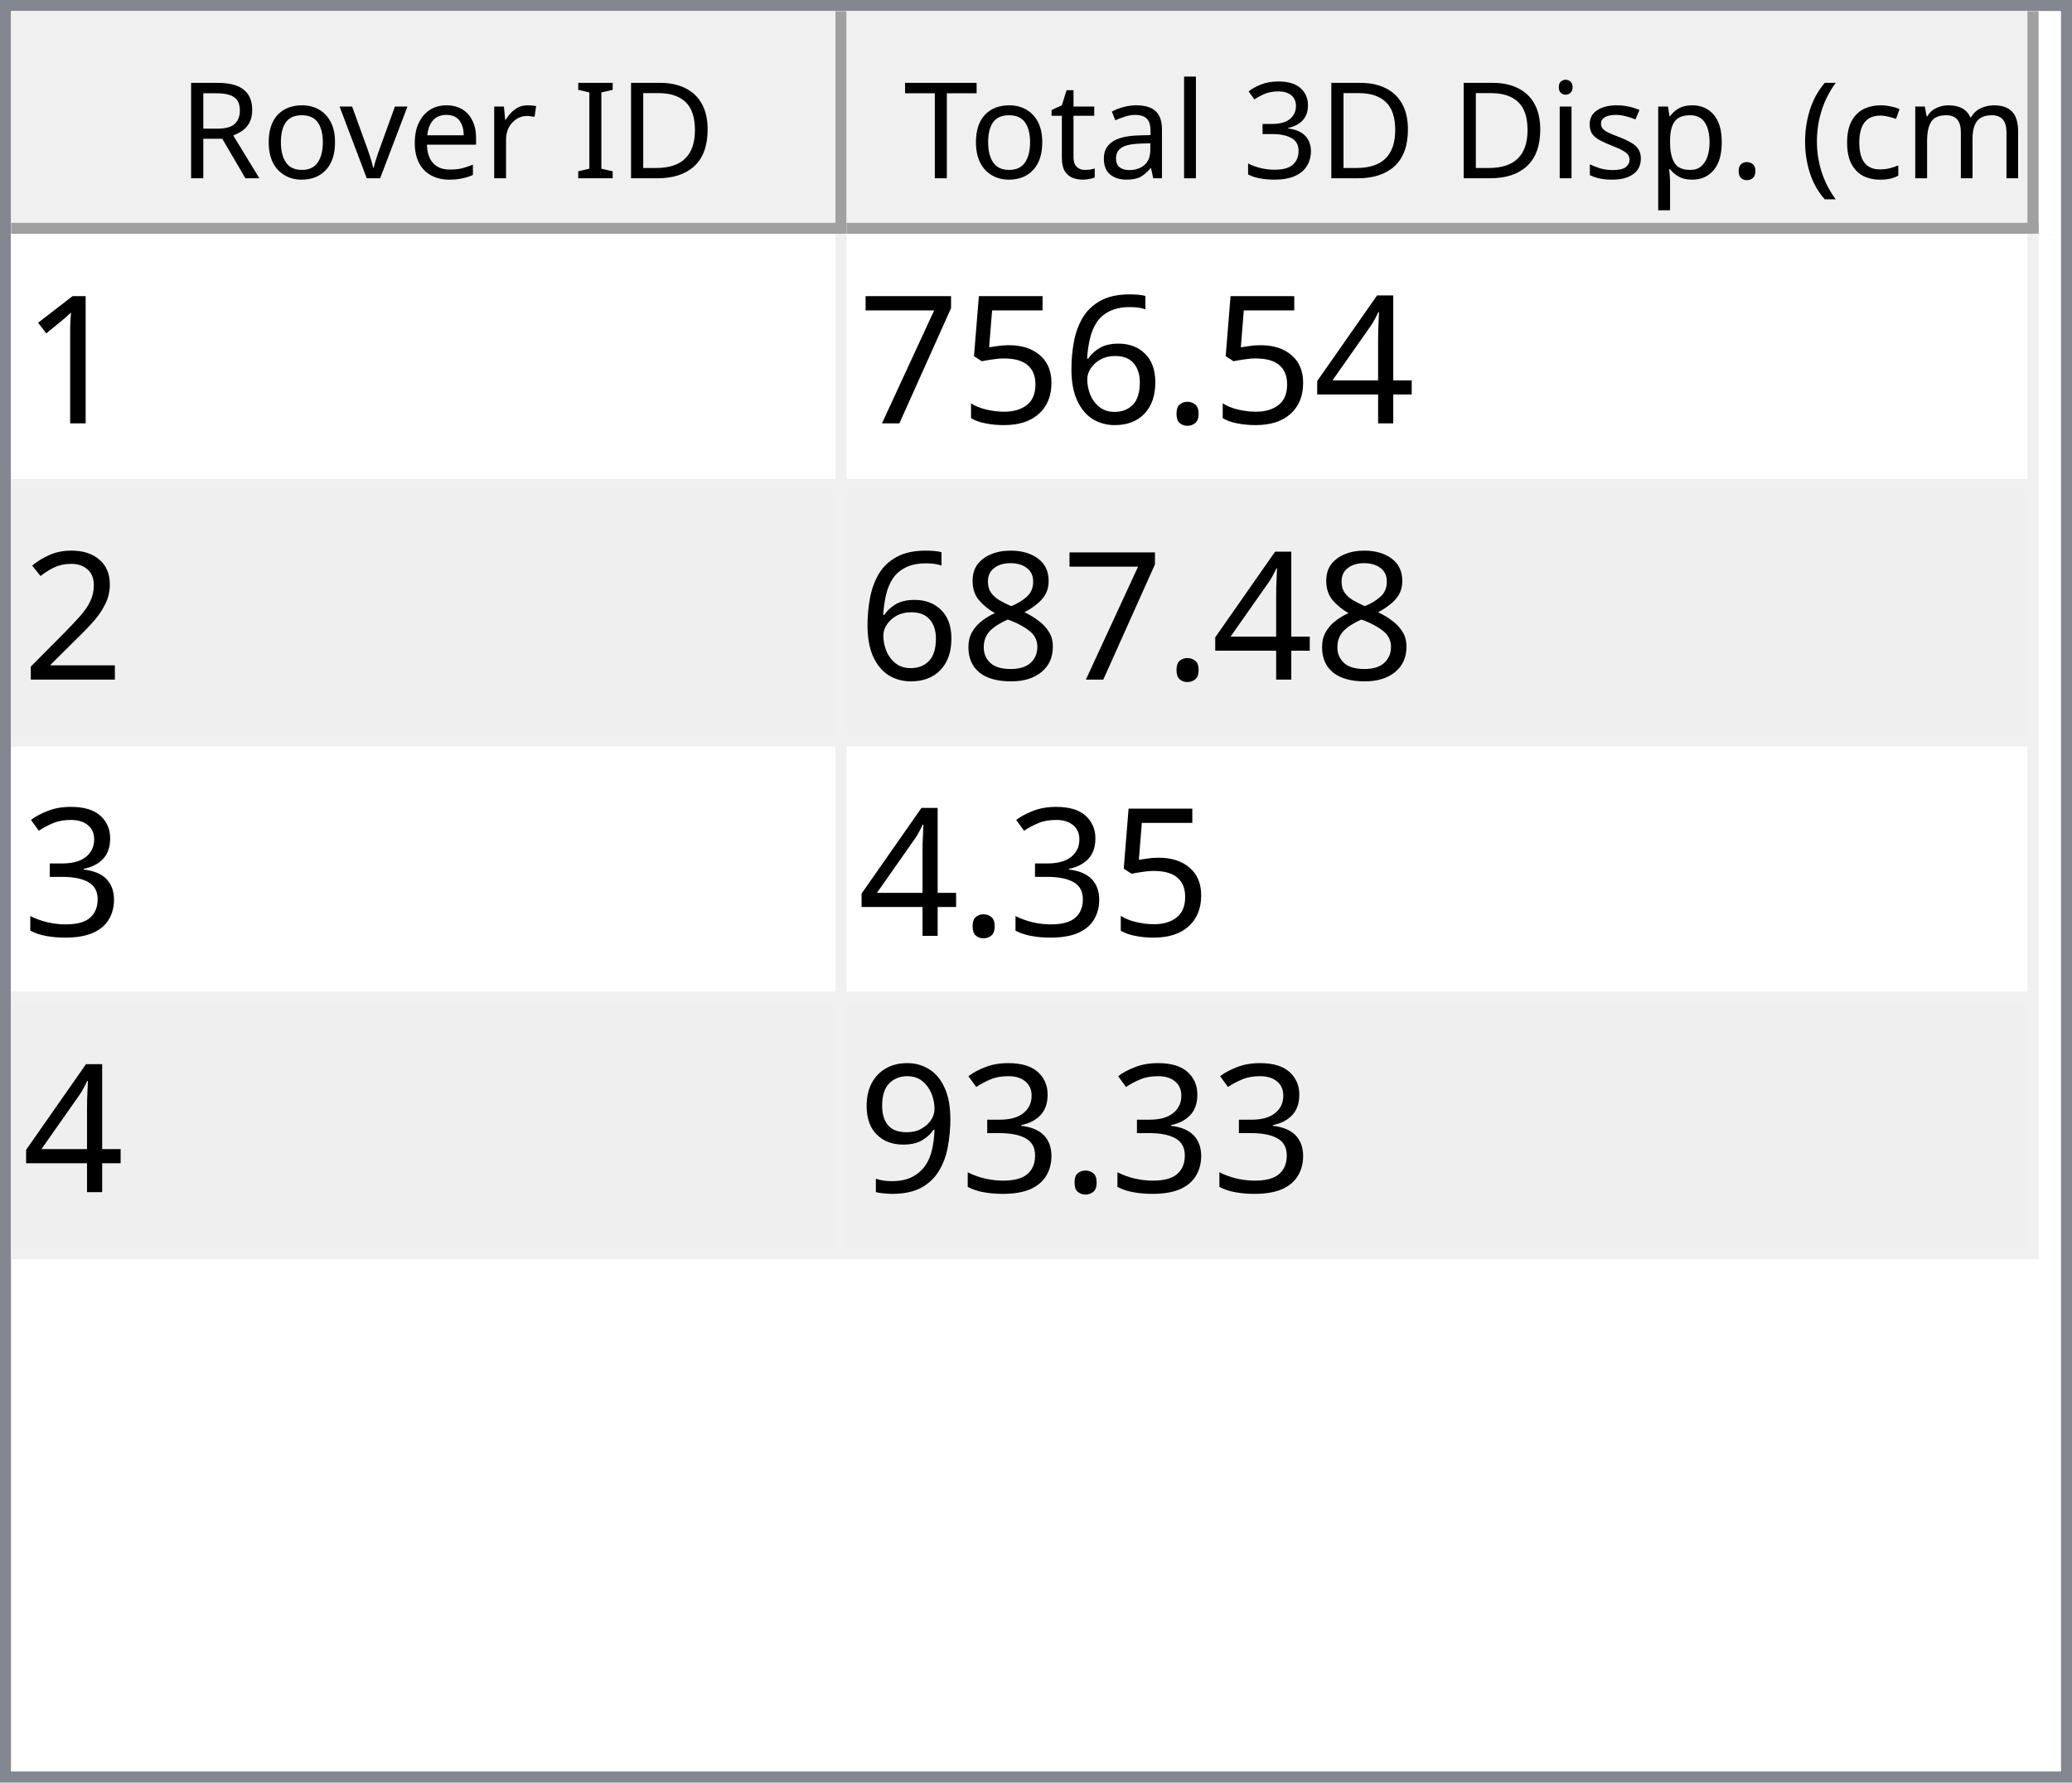
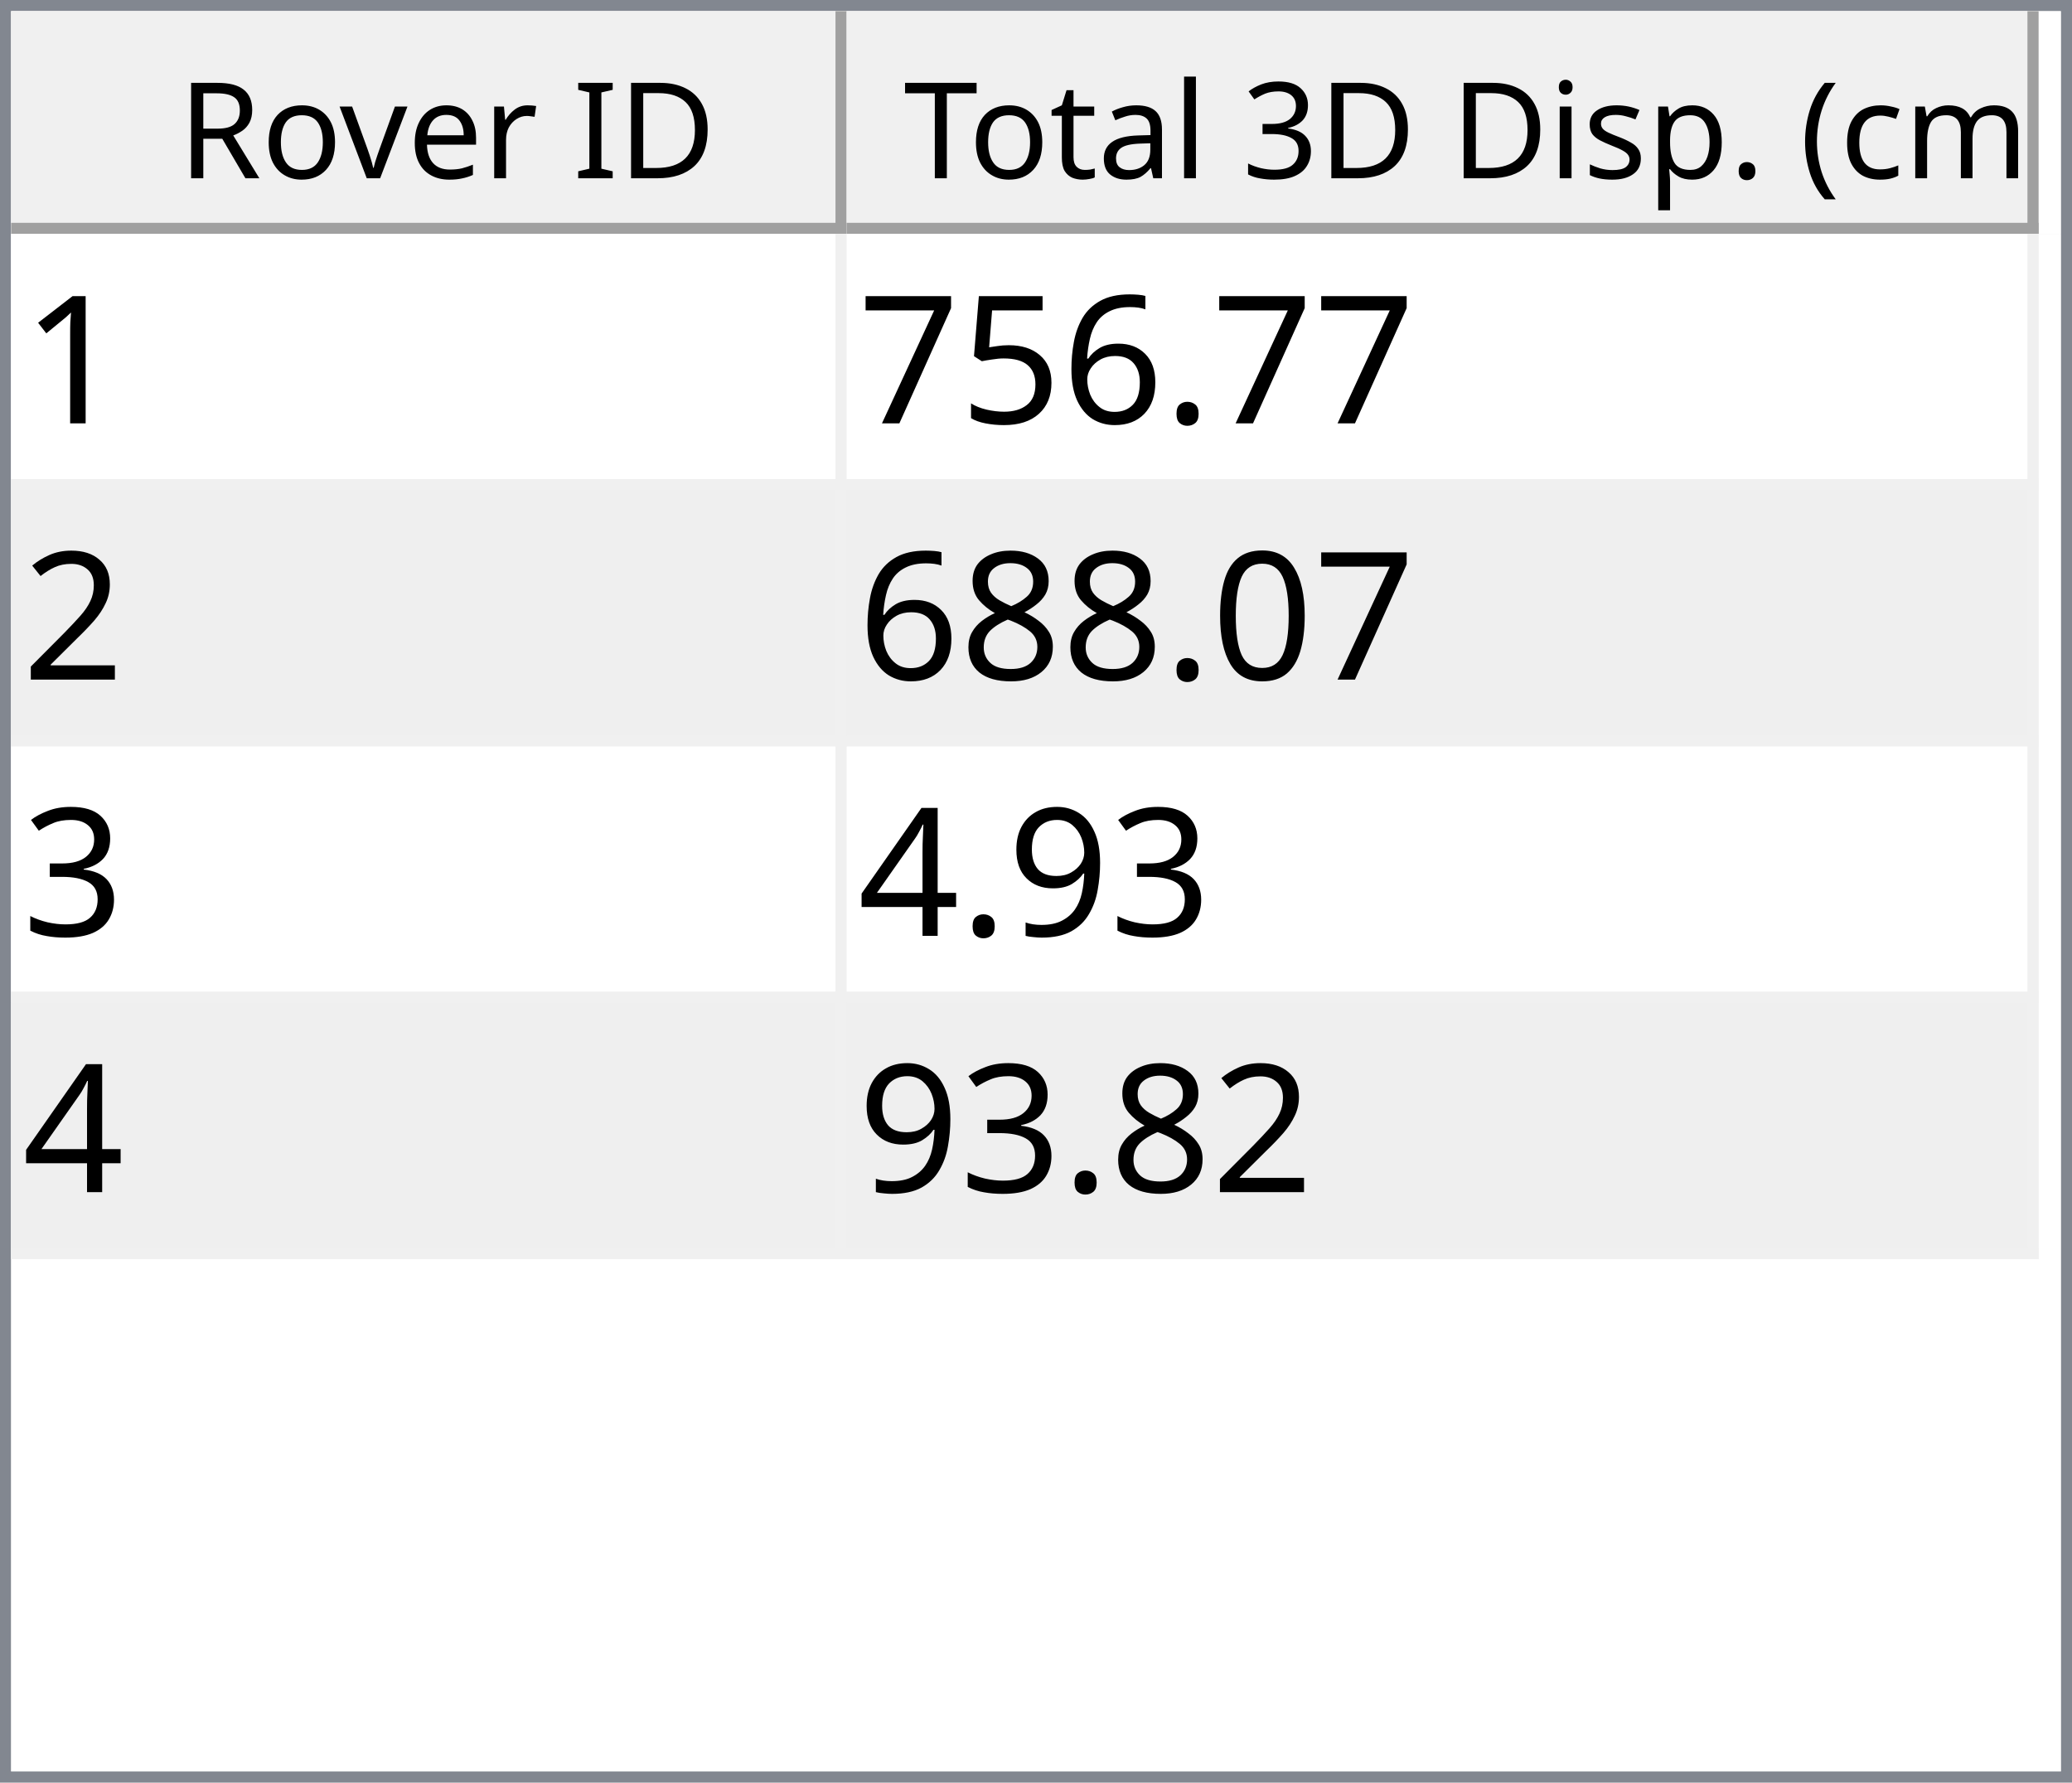
<svg xmlns="http://www.w3.org/2000/svg" style="fill-opacity:1; color-rendering:auto; color-interpolation:auto; text-rendering:auto; stroke:black; stroke-linecap:square; stroke-miterlimit:10; shape-rendering:auto; stroke-opacity:1; fill:black; stroke-dasharray:none; font-weight:normal; stroke-width:1; font-family:'Dialog'; font-style:normal; stroke-linejoin:miter; font-size:12px; stroke-dashoffset:0; image-rendering:auto;" width="186" height="160">
  <defs id="genericDefs" />
  <g>
    <defs id="defs1">
      <clipPath clipPathUnits="userSpaceOnUse" id="clipPath1">
        <path d="M0 0 L186 0 L186 160 L0 160 L0 0 Z" />
      </clipPath>
      <clipPath clipPathUnits="userSpaceOnUse" id="clipPath2">
        <path d="M0 0 L0 160 L186 160 L186 0 Z" />
      </clipPath>
      <clipPath clipPathUnits="userSpaceOnUse" id="clipPath3">
        <path d="M0 0 L0 20 L184 20 L184 0 Z" />
      </clipPath>
      <clipPath clipPathUnits="userSpaceOnUse" id="clipPath4">
        <path d="M0 0 L0 20 L75 20 L75 0 Z" />
      </clipPath>
      <clipPath clipPathUnits="userSpaceOnUse" id="clipPath5">
        <path d="M1 1 L1 19 L74 19 L74 1 Z" />
      </clipPath>
      <clipPath clipPathUnits="userSpaceOnUse" id="clipPath6">
        <path d="M0 0 L0 18 L73 18 L73 0 Z" />
      </clipPath>
      <clipPath clipPathUnits="userSpaceOnUse" id="clipPath7">
        <path d="M-0.5 -0.5 L-0.5 19.5 L74.5 19.5 L74.5 -0.5 Z" />
      </clipPath>
      <clipPath clipPathUnits="userSpaceOnUse" id="clipPath8">
        <path d="M0 0 L0 20 L107 20 L107 0 Z" />
      </clipPath>
      <clipPath clipPathUnits="userSpaceOnUse" id="clipPath9">
        <path d="M1 1 L1 19 L106 19 L106 1 Z" />
      </clipPath>
      <clipPath clipPathUnits="userSpaceOnUse" id="clipPath10">
        <path d="M0 0 L0 18 L105 18 L105 0 Z" />
      </clipPath>
      <clipPath clipPathUnits="userSpaceOnUse" id="clipPath11">
        <path d="M-0.5 -0.5 L-0.5 19.5 L106.5 19.5 L106.5 -0.5 Z" />
      </clipPath>
      <clipPath clipPathUnits="userSpaceOnUse" id="clipPath12">
        <path d="M0 0 L0 138 L184 138 L184 0 Z" />
      </clipPath>
      <clipPath clipPathUnits="userSpaceOnUse" id="clipPath13">
        <path d="M0 0 L0 92 L182 92 L182 0 Z" />
      </clipPath>
      <clipPath clipPathUnits="userSpaceOnUse" id="clipPath14">
        <path d="M-0.5 -0.5 L-0.5 91.5 L181.5 91.5 L181.5 -0.5 Z" />
      </clipPath>
      <clipPath clipPathUnits="userSpaceOnUse" id="clipPath15">
        <path d="M0 0 L0 22 L74 22 L74 0 Z" />
      </clipPath>
      <clipPath clipPathUnits="userSpaceOnUse" id="clipPath16">
        <path d="M0 0 L0 22 L106 22 L106 0 Z" />
      </clipPath>
      <font horiz-adv-x="64.551" id="font1">
        <font-face ascent="107.91" descent="25.098" units-per-em="100" style="font-style:normal; font-family:Segoe UI; font-weight:normal;" />
        <missing-glyph horiz-adv-x="64.551" d="M8.109 0 L8.109 68.266 L56.453 68.266 L56.453 0 L8.109 0 ZM15.328 7.234 L49.219 7.234 L49.219 61.031 L15.328 61.031 L15.328 7.234 Z" />
        <glyph unicode="D" horiz-adv-x="70.117" d="M9.188 0 L9.188 70.016 L28.516 70.016 Q65.531 70.016 65.531 35.891 Q65.531 19.672 55.25 9.836 Q44.969 0 27.734 0 L9.188 0 ZM17.391 62.594 L17.391 7.422 L27.828 7.422 Q41.609 7.422 49.273 14.797 Q56.938 22.172 56.938 35.688 Q56.938 62.594 28.328 62.594 L17.391 62.594 Z" />
        <glyph unicode="I" horiz-adv-x="26.611" d="M17.391 0 L9.188 0 L9.188 70.016 L17.391 70.016 L17.391 0 Z" />
        <glyph unicode=" " horiz-adv-x="27.393" d="" />
        <glyph unicode="r" horiz-adv-x="34.766" d="M34.188 41.891 Q32.078 43.5 28.125 43.5 Q23 43.5 19.555 38.672 Q16.109 33.844 16.109 25.484 L16.109 0 L8.109 0 L8.109 50 L16.109 50 L16.109 39.703 L16.312 39.703 Q18.016 44.969 21.531 47.922 Q25.047 50.875 29.391 50.875 Q32.516 50.875 34.188 50.203 L34.188 41.891 Z" />
        <glyph unicode="e" horiz-adv-x="52.295" d="M48.297 23 L12.984 23 Q13.188 14.656 17.484 10.109 Q21.781 5.562 29.297 5.562 Q37.75 5.562 44.828 11.141 L44.828 3.609 Q38.234 -1.172 27.391 -1.172 Q16.797 -1.172 10.742 5.641 Q4.688 12.453 4.688 24.812 Q4.688 36.469 11.305 43.82 Q17.922 51.172 27.734 51.172 Q37.547 51.172 42.922 44.828 Q48.297 38.484 48.297 27.203 L48.297 23 ZM40.094 29.781 Q40.047 36.719 36.75 40.578 Q33.453 44.438 27.594 44.438 Q21.922 44.438 17.969 40.383 Q14.016 36.328 13.094 29.781 L40.094 29.781 Z" />
        <glyph unicode="v" horiz-adv-x="47.9" d="M47.406 50 L27.484 0 L19.625 0 L0.688 50 L9.469 50 L22.172 13.672 Q23.578 9.672 23.922 6.688 L24.125 6.688 Q24.609 10.453 25.688 13.484 L38.969 50 L47.406 50 Z" />
        <glyph unicode="o" horiz-adv-x="58.594" d="M29 -1.172 Q17.922 -1.172 11.305 5.836 Q4.688 12.844 4.688 24.422 Q4.688 37.016 11.57 44.094 Q18.453 51.172 30.172 51.172 Q41.359 51.172 47.633 44.289 Q53.906 37.406 53.906 25.203 Q53.906 13.234 47.141 6.031 Q40.375 -1.172 29 -1.172 ZM29.594 44.438 Q21.875 44.438 17.383 39.188 Q12.891 33.938 12.891 24.703 Q12.891 15.828 17.43 10.695 Q21.969 5.562 29.594 5.562 Q37.359 5.562 41.531 10.594 Q45.703 15.625 45.703 24.906 Q45.703 34.281 41.531 39.359 Q37.359 44.438 29.594 44.438 Z" />
        <glyph unicode="R" horiz-adv-x="59.814" d="M59.375 0 L49.609 0 L37.891 19.625 Q36.281 22.359 34.766 24.289 Q33.25 26.219 31.664 27.438 Q30.078 28.656 28.25 29.219 Q26.422 29.781 24.125 29.781 L17.391 29.781 L17.391 0 L9.188 0 L9.188 70.016 L30.078 70.016 Q34.672 70.016 38.555 68.867 Q42.438 67.719 45.289 65.375 Q48.141 63.031 49.758 59.547 Q51.375 56.062 51.375 51.375 Q51.375 47.703 50.273 44.656 Q49.172 41.609 47.148 39.211 Q45.125 36.812 42.266 35.133 Q39.406 33.453 35.844 32.516 L35.844 32.328 Q37.594 31.547 38.891 30.547 Q40.188 29.547 41.359 28.18 Q42.531 26.812 43.68 25.078 Q44.828 23.344 46.234 21.047 L59.375 0 ZM17.391 62.594 L17.391 37.203 L28.516 37.203 Q31.594 37.203 34.203 38.133 Q36.812 39.062 38.719 40.797 Q40.625 42.531 41.703 45.047 Q42.781 47.562 42.781 50.688 Q42.781 56.297 39.141 59.445 Q35.5 62.594 28.609 62.594 L17.391 62.594 Z" />
        <glyph unicode=")" horiz-adv-x="30.176" d="M8.297 -15.922 L1.172 -15.922 Q16.406 2.344 16.406 26.812 Q16.406 51.469 1.078 70.016 L8.297 70.016 Q23.531 52.156 23.531 26.703 Q23.531 1.375 8.297 -15.922 Z" />
        <glyph unicode="m" horiz-adv-x="86.133" d="M79.109 0 L71.094 0 L71.094 28.719 Q71.094 37.016 68.531 40.727 Q65.969 44.438 59.906 44.438 Q54.781 44.438 51.195 39.75 Q47.609 35.062 47.609 28.516 L47.609 0 L39.594 0 L39.594 29.688 Q39.594 44.438 28.219 44.438 Q22.953 44.438 19.531 40.016 Q16.109 35.594 16.109 28.516 L16.109 0 L8.109 0 L8.109 50 L16.109 50 L16.109 42.094 L16.312 42.094 Q21.625 51.172 31.844 51.172 Q36.969 51.172 40.773 48.312 Q44.578 45.453 46 40.828 Q51.562 51.172 62.594 51.172 Q79.109 51.172 79.109 30.812 L79.109 0 Z" />
        <glyph unicode="c" horiz-adv-x="46.191" d="M42.188 2.297 Q36.422 -1.172 28.516 -1.172 Q17.828 -1.172 11.258 5.789 Q4.688 12.75 4.688 23.828 Q4.688 36.188 11.766 43.68 Q18.844 51.172 30.672 51.172 Q37.25 51.172 42.281 48.734 L42.281 40.531 Q36.719 44.438 30.375 44.438 Q22.703 44.438 17.797 38.945 Q12.891 33.453 12.891 24.516 Q12.891 15.719 17.508 10.641 Q22.125 5.562 29.891 5.562 Q36.422 5.562 42.188 9.906 L42.188 2.297 Z" />
        <glyph unicode="(" horiz-adv-x="30.176" d="M29.109 -15.922 L21.969 -15.922 Q6.844 1.375 6.844 26.703 Q6.844 52.156 21.969 70.016 L29.203 70.016 Q13.875 51.469 13.875 26.812 Q13.875 2.344 29.109 -15.922 Z" />
        <glyph unicode="." horiz-adv-x="21.68" d="M10.891 -1.078 Q8.641 -1.078 7.055 0.539 Q5.469 2.156 5.469 4.391 Q5.469 6.641 7.055 8.273 Q8.641 9.906 10.891 9.906 Q13.188 9.906 14.797 8.273 Q16.406 6.641 16.406 4.391 Q16.406 2.156 14.797 0.539 Q13.188 -1.078 10.891 -1.078 Z" />
        <glyph unicode="p" horiz-adv-x="58.789" d="M16.312 7.234 L16.109 7.234 L16.109 -23 L8.109 -23 L8.109 50 L16.109 50 L16.109 41.219 L16.312 41.219 Q22.219 51.172 33.594 51.172 Q43.266 51.172 48.688 44.461 Q54.109 37.75 54.109 26.469 Q54.109 13.922 48 6.375 Q41.891 -1.172 31.297 -1.172 Q21.578 -1.172 16.312 7.234 ZM16.109 27.391 L16.109 20.406 Q16.109 14.203 20.141 9.883 Q24.172 5.562 30.375 5.562 Q37.641 5.562 41.773 11.133 Q45.906 16.703 45.906 26.609 Q45.906 34.969 42.047 39.703 Q38.188 44.438 31.594 44.438 Q24.609 44.438 20.359 39.578 Q16.109 34.719 16.109 27.391 Z" />
        <glyph unicode="s" horiz-adv-x="42.432" d="M5.078 1.812 L5.078 10.406 Q11.625 5.562 19.484 5.562 Q30.031 5.562 30.031 12.594 Q30.031 14.594 29.125 15.992 Q28.219 17.391 26.68 18.461 Q25.141 19.531 23.07 20.383 Q21 21.234 18.609 22.172 Q15.281 23.484 12.766 24.828 Q10.25 26.172 8.57 27.859 Q6.891 29.547 6.031 31.695 Q5.172 33.844 5.172 36.719 Q5.172 40.234 6.789 42.945 Q8.406 45.656 11.086 47.484 Q13.766 49.312 17.211 50.242 Q20.656 51.172 24.312 51.172 Q30.812 51.172 35.938 48.922 L35.938 40.828 Q30.422 44.438 23.25 44.438 Q21 44.438 19.195 43.922 Q17.391 43.406 16.094 42.477 Q14.797 41.547 14.086 40.258 Q13.375 38.969 13.375 37.406 Q13.375 35.453 14.086 34.133 Q14.797 32.812 16.164 31.789 Q17.531 30.766 19.484 29.938 Q21.438 29.109 23.922 28.125 Q27.25 26.859 29.883 25.516 Q32.516 24.172 34.375 22.484 Q36.234 20.797 37.234 18.602 Q38.234 16.406 38.234 13.375 Q38.234 9.672 36.602 6.938 Q34.969 4.203 32.234 2.398 Q29.5 0.594 25.93 -0.289 Q22.359 -1.172 18.453 -1.172 Q10.75 -1.172 5.078 1.812 Z" />
        <glyph unicode="i" horiz-adv-x="24.219" d="M12.203 62.703 Q10.062 62.703 8.547 64.164 Q7.031 65.625 7.031 67.875 Q7.031 70.125 8.547 71.609 Q10.062 73.094 12.203 73.094 Q14.406 73.094 15.945 71.609 Q17.484 70.125 17.484 67.875 Q17.484 65.719 15.945 64.211 Q14.406 62.703 12.203 62.703 ZM16.109 0 L8.109 0 L8.109 50 L16.109 50 L16.109 0 Z" />
        <glyph unicode="3" horiz-adv-x="53.906" d="M46.531 19.828 Q46.531 15.094 44.75 11.211 Q42.969 7.328 39.719 4.57 Q36.469 1.812 31.93 0.297 Q27.391 -1.219 21.922 -1.219 Q11.922 -1.219 6 2.594 L6 11.188 Q13.094 5.609 22.219 5.609 Q25.875 5.609 28.828 6.539 Q31.781 7.469 33.906 9.227 Q36.031 10.984 37.18 13.477 Q38.328 15.969 38.328 19.094 Q38.328 32.812 18.797 32.812 L12.984 32.812 L12.984 39.594 L18.5 39.594 Q35.797 39.594 35.797 52.484 Q35.797 64.406 22.609 64.406 Q15.188 64.406 8.688 59.422 L8.688 67.188 Q15.375 71.188 24.609 71.188 Q29 71.188 32.57 69.969 Q36.141 68.75 38.68 66.555 Q41.219 64.359 42.609 61.281 Q44 58.203 44 54.5 Q44 40.672 30.031 36.719 L30.031 36.531 Q33.594 36.141 36.625 34.797 Q39.656 33.453 41.852 31.305 Q44.047 29.156 45.289 26.25 Q46.531 23.344 46.531 19.828 Z" />
        <glyph unicode="l" horiz-adv-x="24.219" d="M16.109 0 L8.109 0 L8.109 74.031 L16.109 74.031 L16.109 0 Z" />
        <glyph unicode="a" horiz-adv-x="50.879" d="M43.891 0 L35.891 0 L35.891 7.812 L35.688 7.812 Q30.469 -1.172 20.312 -1.172 Q12.844 -1.172 8.617 2.781 Q4.391 6.734 4.391 13.281 Q4.391 27.297 20.906 29.594 L35.891 31.688 Q35.891 44.438 25.594 44.438 Q16.547 44.438 9.281 38.281 L9.281 46.484 Q16.656 51.172 26.266 51.172 Q43.891 51.172 43.891 32.516 L43.891 0 ZM35.891 25.297 L23.828 23.641 Q18.266 22.859 15.43 20.875 Q12.594 18.891 12.594 13.875 Q12.594 10.203 15.211 7.883 Q17.828 5.562 22.172 5.562 Q28.125 5.562 32.008 9.742 Q35.891 13.922 35.891 20.312 L35.891 25.297 Z" />
        <glyph unicode="t" horiz-adv-x="33.887" d="M31.297 0.484 Q28.469 -1.078 23.828 -1.078 Q10.688 -1.078 10.688 13.578 L10.688 43.172 L2.094 43.172 L2.094 50 L10.688 50 L10.688 62.203 L18.703 64.797 L18.703 50 L31.297 50 L31.297 43.172 L18.703 43.172 L18.703 14.984 Q18.703 9.969 20.414 7.82 Q22.125 5.672 26.078 5.672 Q29.109 5.672 31.297 7.328 L31.297 0.484 Z" />
        <glyph unicode="T" horiz-adv-x="52.393" d="M50.594 62.594 L30.375 62.594 L30.375 0 L22.172 0 L22.172 62.594 L2 62.594 L2 70.016 L50.594 70.016 L50.594 62.594 Z" />
      </font>
      <font horiz-adv-x="75.0" id="font2">
        <font-face ascent="100.537" descent="21.973" units-per-em="100" style="font-style:normal; font-family:sans-serif; font-weight:normal;" />
        <missing-glyph horiz-adv-x="75.0" d="M12.5 0 L12.5 62.5 L62.5 62.5 L62.5 0 L12.5 0 ZM14.062 1.562 L60.938 1.562 L60.938 60.938 L14.062 60.938 L14.062 1.562 Z" />
        <glyph unicode="1" horiz-adv-x="55.615" d="M37.25 0 L28.469 0 L28.469 56 Q25.297 52.984 20.141 49.953 Q14.984 46.922 10.891 45.406 L10.891 53.906 Q18.266 57.375 23.781 62.305 Q29.297 67.234 31.594 71.875 L37.25 71.875 L37.25 0 Z" />
-         <glyph unicode="4" horiz-adv-x="55.615" d="M32.328 0 L32.328 17.141 L1.266 17.141 L1.266 25.203 L33.938 71.578 L41.109 71.578 L41.109 25.203 L50.781 25.203 L50.781 17.141 L41.109 17.141 L41.109 0 L32.328 0 ZM32.328 25.203 L32.328 57.469 L9.906 25.203 L32.328 25.203 Z" />
        <glyph unicode="." horiz-adv-x="27.783" d="M9.078 0 L9.078 10.016 L19.094 10.016 L19.094 0 L9.078 0 Z" />
        <glyph unicode="6" horiz-adv-x="55.615" d="M49.75 54.047 L41.016 53.375 Q39.844 58.547 37.703 60.891 Q34.125 64.656 28.906 64.656 Q24.703 64.656 21.531 62.312 Q17.391 59.281 14.992 53.469 Q12.594 47.656 12.5 36.922 Q15.672 41.75 20.266 44.094 Q24.859 46.438 29.891 46.438 Q38.672 46.438 44.852 39.969 Q51.031 33.5 51.031 23.25 Q51.031 16.5 48.125 10.719 Q45.219 4.938 40.141 1.859 Q35.062 -1.219 28.609 -1.219 Q17.625 -1.219 10.695 6.859 Q3.766 14.938 3.766 33.5 Q3.766 54.25 11.422 63.672 Q18.109 71.875 29.438 71.875 Q37.891 71.875 43.289 67.141 Q48.688 62.406 49.75 54.047 ZM13.875 23.188 Q13.875 18.656 15.797 14.508 Q17.719 10.359 21.188 8.18 Q24.656 6 28.469 6 Q34.031 6 38.039 10.492 Q42.047 14.984 42.047 22.703 Q42.047 30.125 38.086 34.398 Q34.125 38.672 28.125 38.672 Q22.172 38.672 18.023 34.398 Q13.875 30.125 13.875 23.188 Z" />
        <glyph unicode="5" horiz-adv-x="55.615" d="M4.156 18.75 L13.375 19.531 Q14.406 12.797 18.141 9.398 Q21.875 6 27.156 6 Q33.5 6 37.891 10.789 Q42.281 15.578 42.281 23.484 Q42.281 31 38.062 35.352 Q33.844 39.703 27 39.703 Q22.75 39.703 19.336 37.773 Q15.922 35.844 13.969 32.766 L5.719 33.844 L12.641 70.609 L48.25 70.609 L48.25 62.203 L19.672 62.203 L15.828 42.969 Q22.266 47.469 29.344 47.469 Q38.719 47.469 45.164 40.969 Q51.609 34.469 51.609 24.266 Q51.609 14.547 45.953 7.469 Q39.062 -1.219 27.156 -1.219 Q17.391 -1.219 11.211 4.25 Q5.031 9.719 4.156 18.75 Z" />
        <glyph unicode="7" horiz-adv-x="55.615" d="M4.734 62.203 L4.734 70.656 L51.078 70.656 L51.078 63.812 Q44.234 56.547 37.523 44.484 Q30.812 32.422 27.156 19.672 Q24.516 10.688 23.781 0 L14.75 0 Q14.891 8.453 18.062 20.414 Q21.234 32.375 27.172 43.484 Q33.109 54.594 39.797 62.203 L4.734 62.203 Z" />
        <glyph unicode="2" horiz-adv-x="55.615" d="M50.344 8.453 L50.344 0 L3.031 0 Q2.938 3.172 4.047 6.109 Q5.859 10.938 9.836 15.625 Q13.812 20.312 21.344 26.469 Q33.016 36.031 37.117 41.625 Q41.219 47.219 41.219 52.203 Q41.219 57.422 37.477 61.008 Q33.734 64.594 27.734 64.594 Q21.391 64.594 17.578 60.789 Q13.766 56.984 13.719 50.25 L4.688 51.172 Q5.609 61.281 11.664 66.578 Q17.719 71.875 27.938 71.875 Q38.234 71.875 44.242 66.164 Q50.25 60.453 50.25 52 Q50.25 47.703 48.492 43.555 Q46.734 39.406 42.656 34.812 Q38.578 30.219 29.109 22.219 Q21.188 15.578 18.945 13.211 Q16.703 10.844 15.234 8.453 L50.344 8.453 Z" />
+         <glyph unicode="0" horiz-adv-x="55.615" d="M4.156 35.297 Q4.156 48 6.766 55.742 Q9.375 63.484 14.523 67.68 Q19.672 71.875 27.484 71.875 Q33.25 71.875 37.594 69.555 Q41.938 67.234 44.773 62.867 Q47.609 58.5 49.219 52.227 Q50.828 45.953 50.828 35.297 Q50.828 22.703 48.242 14.969 Q45.656 7.234 40.508 3.008 Q35.359 -1.219 27.484 -1.219 Q17.141 -1.219 11.234 6.203 Q4.156 15.141 4.156 35.297 ZM13.188 35.297 Q13.188 17.672 17.312 11.836 Q21.438 6 27.484 6 Q33.547 6 37.672 11.859 Q41.797 17.719 41.797 35.297 Q41.797 52.984 37.672 58.789 Q33.547 64.594 27.391 64.594 Q21.344 64.594 17.719 59.469 Q13.188 52.938 13.188 35.297 Z" />
        <glyph unicode="8" horiz-adv-x="55.615" d="M17.672 38.812 Q12.203 40.828 9.57 44.539 Q6.938 48.25 6.938 53.422 Q6.938 61.234 12.555 66.555 Q18.172 71.875 27.484 71.875 Q36.859 71.875 42.578 66.43 Q48.297 60.984 48.297 53.172 Q48.297 48.188 45.68 44.508 Q43.062 40.828 37.75 38.812 Q44.344 36.672 47.781 31.883 Q51.219 27.094 51.219 20.453 Q51.219 11.281 44.727 5.031 Q38.234 -1.219 27.641 -1.219 Q17.047 -1.219 10.547 5.055 Q4.047 11.328 4.047 20.703 Q4.047 27.688 7.594 32.398 Q11.141 37.109 17.672 38.812 ZM15.922 53.719 Q15.922 48.641 19.195 45.414 Q22.469 42.188 27.688 42.188 Q32.766 42.188 36.016 45.383 Q39.266 48.578 39.266 53.219 Q39.266 58.062 35.914 61.359 Q32.562 64.656 27.594 64.656 Q22.562 64.656 19.242 61.43 Q15.922 58.203 15.922 53.719 ZM13.094 20.656 Q13.094 16.891 14.875 13.375 Q16.656 9.859 20.172 7.93 Q23.688 6 27.734 6 Q34.031 6 38.133 10.055 Q42.234 14.109 42.234 20.359 Q42.234 26.703 38.016 30.859 Q33.797 35.016 27.438 35.016 Q21.234 35.016 17.164 30.914 Q13.094 26.812 13.094 20.656 Z" />
        <glyph unicode="3" horiz-adv-x="55.615" d="M4.203 18.891 L12.984 20.062 Q14.5 12.594 18.141 9.297 Q21.781 6 27 6 Q33.203 6 37.477 10.297 Q41.75 14.594 41.75 20.953 Q41.75 27 37.797 30.93 Q33.844 34.859 27.734 34.859 Q25.25 34.859 21.531 33.891 L22.516 41.609 Q23.391 41.5 23.922 41.5 Q29.547 41.5 34.039 44.43 Q38.531 47.359 38.531 53.469 Q38.531 58.297 35.258 61.477 Q31.984 64.656 26.812 64.656 Q21.688 64.656 18.266 61.43 Q14.844 58.203 13.875 51.766 L5.078 53.328 Q6.688 62.156 12.398 67.016 Q18.109 71.875 26.609 71.875 Q32.469 71.875 37.398 69.359 Q42.328 66.844 44.945 62.5 Q47.562 58.156 47.562 53.266 Q47.562 48.641 45.07 44.828 Q42.578 41.016 37.703 38.766 Q44.047 37.312 47.562 32.695 Q51.078 28.078 51.078 21.141 Q51.078 11.766 44.242 5.25 Q37.406 -1.266 26.953 -1.266 Q17.531 -1.266 11.305 4.352 Q5.078 9.969 4.203 18.891 Z" />
        <glyph unicode="9" horiz-adv-x="55.615" d="M5.469 16.547 L13.922 17.328 Q14.984 11.375 18.016 8.688 Q21.047 6 25.781 6 Q29.828 6 32.883 7.859 Q35.938 9.719 37.891 12.82 Q39.844 15.922 41.164 21.195 Q42.484 26.469 42.484 31.938 Q42.484 32.516 42.438 33.688 Q39.797 29.5 35.234 26.883 Q30.672 24.266 25.344 24.266 Q16.453 24.266 10.305 30.711 Q4.156 37.156 4.156 47.703 Q4.156 58.594 10.578 65.234 Q17 71.875 26.656 71.875 Q33.641 71.875 39.43 68.117 Q45.219 64.359 48.219 57.398 Q51.219 50.438 51.219 37.25 Q51.219 23.531 48.242 15.406 Q45.266 7.281 39.383 3.031 Q33.5 -1.219 25.594 -1.219 Q17.188 -1.219 11.867 3.445 Q6.547 8.109 5.469 16.547 ZM41.453 48.141 Q41.453 55.719 37.43 60.156 Q33.406 64.594 27.734 64.594 Q21.875 64.594 17.531 59.812 Q13.188 55.031 13.188 47.406 Q13.188 40.578 17.312 36.305 Q21.438 32.031 27.484 32.031 Q33.594 32.031 37.523 36.305 Q41.453 40.578 41.453 48.141 Z" />
+         <glyph unicode="4" horiz-adv-x="55.615" d="M32.328 0 L32.328 17.141 L1.266 17.141 L1.266 25.203 L33.938 71.578 L41.109 71.578 L41.109 25.203 L50.781 25.203 L50.781 17.141 L41.109 17.141 L41.109 0 L32.328 0 ZM32.328 25.203 L32.328 57.469 L9.906 25.203 L32.328 25.203 Z" />
      </font>
    </defs>
    <g style="fill:white; stroke:white;">
      <rect x="0" y="0" width="186" style="clip-path:url(#clipPath1); stroke:none;" height="160" />
    </g>
    <g style="fill:white; text-rendering:optimizeSpeed; color-rendering:optimizeSpeed; image-rendering:optimizeSpeed; shape-rendering:crispEdges; stroke:white; color-interpolation:sRGB;">
      <rect x="0" width="186" height="160" y="0" style="stroke:none;" />
      <path style="stroke:none;" d="M0 160 L186 160 L186 0 L0 0 Z" />
    </g>
    <g style="fill:rgb(240,240,240); font-family:'Segoe UI'; stroke:rgb(240,240,240);">
      <rect x="0" y="0" width="186" style="clip-path:url(#clipPath2); stroke:none;" height="160" />
    </g>
    <g style="fill:rgb(130,135,144); font-family:'Segoe UI'; stroke:rgb(130,135,144);">
      <path d="M0 0 L186 0 L186 160 L0 160 L0 0 ZM1 1 L185 1 L185 159 L1 159 L1 1 Z" style="fill-rule:evenodd; clip-path:url(#clipPath2); stroke:none;" />
    </g>
    <g style="fill:white; font-family:'Segoe UI'; stroke:white;" transform="translate(1,1)">
      <rect x="0" y="0" width="184" style="clip-path:url(#clipPath3); stroke:none;" height="20" />
    </g>
    <g style="fill:rgb(240,240,240); font-family:'Segoe UI'; stroke:rgb(240,240,240);" transform="translate(1,1)">
      <rect x="0" y="0" width="75" style="clip-path:url(#clipPath4); stroke:none;" height="20" />
    </g>
    <g style="font-family:'Segoe UI';" transform="translate(2,2)">
      <text x="14" xml:space="preserve" y="14" style="clip-path:url(#clipPath6); stroke:none;">Rover ID</text>
    </g>
    <g style="fill:rgb(160,160,160); font-family:'Segoe UI'; stroke:rgb(160,160,160); stroke-linejoin:bevel;" transform="translate(1.5,1.5)">
      <line x1="74" x2="74" y1="0" style="fill:none; clip-path:url(#clipPath7);" y2="19" />
    </g>
    <g style="fill:rgb(160,160,160); font-family:'Segoe UI'; stroke:rgb(160,160,160); stroke-linejoin:bevel;" transform="matrix(1,0,0,1,1,1) translate(0.5,0.5)">
      <line x1="0" x2="74" y1="19" style="fill:none; clip-path:url(#clipPath7);" y2="19" />
    </g>
    <g style="fill:rgb(240,240,240); font-family:'Segoe UI'; stroke:rgb(240,240,240);" transform="translate(76,1)">
      <rect x="0" y="0" width="107" style="clip-path:url(#clipPath8); stroke:none;" height="20" />
    </g>
    <g style="font-family:'Segoe UI';" transform="translate(77,2)">
      <text x="1" xml:space="preserve" y="14" style="clip-path:url(#clipPath10); stroke:none;"> Total 3D Disp. (cm)</text>
    </g>
    <g style="fill:rgb(160,160,160); font-family:'Segoe UI'; stroke:rgb(160,160,160); stroke-linejoin:bevel;" transform="translate(76.5,1.5)">
      <line x1="106" x2="106" y1="0" style="fill:none; clip-path:url(#clipPath11);" y2="19" />
    </g>
    <g style="fill:rgb(160,160,160); font-family:'Segoe UI'; stroke:rgb(160,160,160); stroke-linejoin:bevel;" transform="matrix(1,0,0,1,76,1) translate(0.5,0.5)">
      <line x1="0" x2="106" y1="19" style="fill:none; clip-path:url(#clipPath11);" y2="19" />
    </g>
    <g style="fill:white; font-family:'Segoe UI'; stroke:white;" transform="translate(1,21)">
      <rect x="0" y="0" width="184" style="clip-path:url(#clipPath12); stroke:none;" height="138" />
    </g>
    <g style="fill:rgb(240,240,240); font-size:16px; font-family:sans-serif; stroke:rgb(240,240,240);" transform="translate(1,21)">
      <rect x="0" y="0" width="182" style="clip-path:url(#clipPath13); stroke:none;" height="92" />
      <line transform="translate(0.5,0.5)" x1="0" x2="181" y1="22" style="clip-path:url(#clipPath14); fill:none; stroke-linejoin:bevel;" y2="22" />
    </g>
    <g transform="matrix(1,0,0,1,1,21) translate(0.5,0.5)" style="fill:rgb(240,240,240); font-size:16px; font-family:sans-serif; stroke:rgb(240,240,240); stroke-linejoin:bevel;">
      <line x1="0" x2="181" y1="45" style="fill:none; clip-path:url(#clipPath14);" y2="45" />
    </g>
    <g transform="matrix(1,0,0,1,1,21) translate(0.5,0.5)" style="fill:rgb(240,240,240); font-size:16px; font-family:sans-serif; stroke:rgb(240,240,240); stroke-linejoin:bevel;">
      <line x1="0" x2="181" y1="68" style="fill:none; clip-path:url(#clipPath14);" y2="68" />
    </g>
    <g transform="matrix(1,0,0,1,1,21) translate(0.5,0.5)" style="fill:rgb(240,240,240); font-size:16px; font-family:sans-serif; stroke:rgb(240,240,240); stroke-linejoin:bevel;">
      <line x1="0" x2="181" y1="91" style="fill:none; clip-path:url(#clipPath14);" y2="91" />
    </g>
    <g transform="matrix(1,0,0,1,1,21) translate(0.5,0.5)" style="fill:rgb(240,240,240); font-size:16px; font-family:sans-serif; stroke:rgb(240,240,240); stroke-linejoin:bevel;">
      <line x1="74" x2="74" y1="0" style="fill:none; clip-path:url(#clipPath14);" y2="91" />
    </g>
    <g transform="matrix(1,0,0,1,1,21) translate(0.5,0.5)" style="fill:rgb(240,240,240); font-size:16px; font-family:sans-serif; stroke:rgb(240,240,240); stroke-linejoin:bevel;">
      <line x1="181" x2="181" y1="0" style="fill:none; clip-path:url(#clipPath14);" y2="91" />
    </g>
    <g style="fill:white; font-size:16px; font-family:sans-serif; stroke:white;" transform="matrix(1,0,0,1,1,21)">
      <rect x="0" y="0" width="74" style="clip-path:url(#clipPath15); stroke:none;" height="22" />
      <text x="1" y="17" style="fill:black; clip-path:url(#clipPath15); stroke:none;" xml:space="preserve">1</text>
    </g>
    <g style="fill:white; font-size:16px; font-family:sans-serif; stroke:white;" transform="matrix(1,0,0,1,1,21) translate(75,0)">
      <rect x="0" y="0" width="106" style="clip-path:url(#clipPath16); stroke:none;" height="22" />
-       <text x="1" y="17" style="fill:black; clip-path:url(#clipPath16); stroke:none;" xml:space="preserve">756.54</text>
+       <text x="1" y="17" style="fill:black; clip-path:url(#clipPath16); stroke:none;" xml:space="preserve">756.77</text>
    </g>
    <g style="fill:rgb(239,239,239); font-size:16px; font-family:sans-serif; stroke:rgb(239,239,239);" transform="matrix(1,0,0,1,1,21) translate(0,23)">
      <rect x="0" y="0" width="74" style="clip-path:url(#clipPath15); stroke:none;" height="22" />
      <text x="1" y="17" style="fill:black; clip-path:url(#clipPath15); stroke:none;" xml:space="preserve">2</text>
    </g>
    <g style="fill:rgb(239,239,239); font-size:16px; font-family:sans-serif; stroke:rgb(239,239,239);" transform="matrix(1,0,0,1,1,21) translate(75,23)">
      <rect x="0" y="0" width="106" style="clip-path:url(#clipPath16); stroke:none;" height="22" />
-       <text x="1" y="17" style="fill:black; clip-path:url(#clipPath16); stroke:none;" xml:space="preserve">687.48</text>
+       <text x="1" y="17" style="fill:black; clip-path:url(#clipPath16); stroke:none;" xml:space="preserve">688.07</text>
    </g>
    <g style="fill:white; font-size:16px; font-family:sans-serif; stroke:white;" transform="matrix(1,0,0,1,1,21) translate(0,46)">
      <rect x="0" y="0" width="74" style="clip-path:url(#clipPath15); stroke:none;" height="22" />
      <text x="1" y="17" style="fill:black; clip-path:url(#clipPath15); stroke:none;" xml:space="preserve">3</text>
    </g>
    <g style="fill:white; font-size:16px; font-family:sans-serif; stroke:white;" transform="matrix(1,0,0,1,1,21) translate(75,46)">
      <rect x="0" y="0" width="106" style="clip-path:url(#clipPath16); stroke:none;" height="22" />
-       <text x="1" y="17" style="fill:black; clip-path:url(#clipPath16); stroke:none;" xml:space="preserve">4.35</text>
+       <text x="1" y="17" style="fill:black; clip-path:url(#clipPath16); stroke:none;" xml:space="preserve">4.93</text>
    </g>
    <g style="fill:rgb(239,239,239); font-size:16px; font-family:sans-serif; stroke:rgb(239,239,239);" transform="matrix(1,0,0,1,1,21) translate(0,69)">
      <rect x="0" y="0" width="74" style="clip-path:url(#clipPath15); stroke:none;" height="22" />
      <text x="1" y="17" style="fill:black; clip-path:url(#clipPath15); stroke:none;" xml:space="preserve">4</text>
    </g>
    <g style="fill:rgb(239,239,239); font-size:16px; font-family:sans-serif; stroke:rgb(239,239,239);" transform="matrix(1,0,0,1,1,21) translate(75,69)">
      <rect x="0" y="0" width="106" style="clip-path:url(#clipPath16); stroke:none;" height="22" />
-       <text x="1" y="17" style="fill:black; clip-path:url(#clipPath16); stroke:none;" xml:space="preserve">93.33</text>
+       <text x="1" y="17" style="fill:black; clip-path:url(#clipPath16); stroke:none;" xml:space="preserve">93.82</text>
    </g>
  </g>
</svg>
